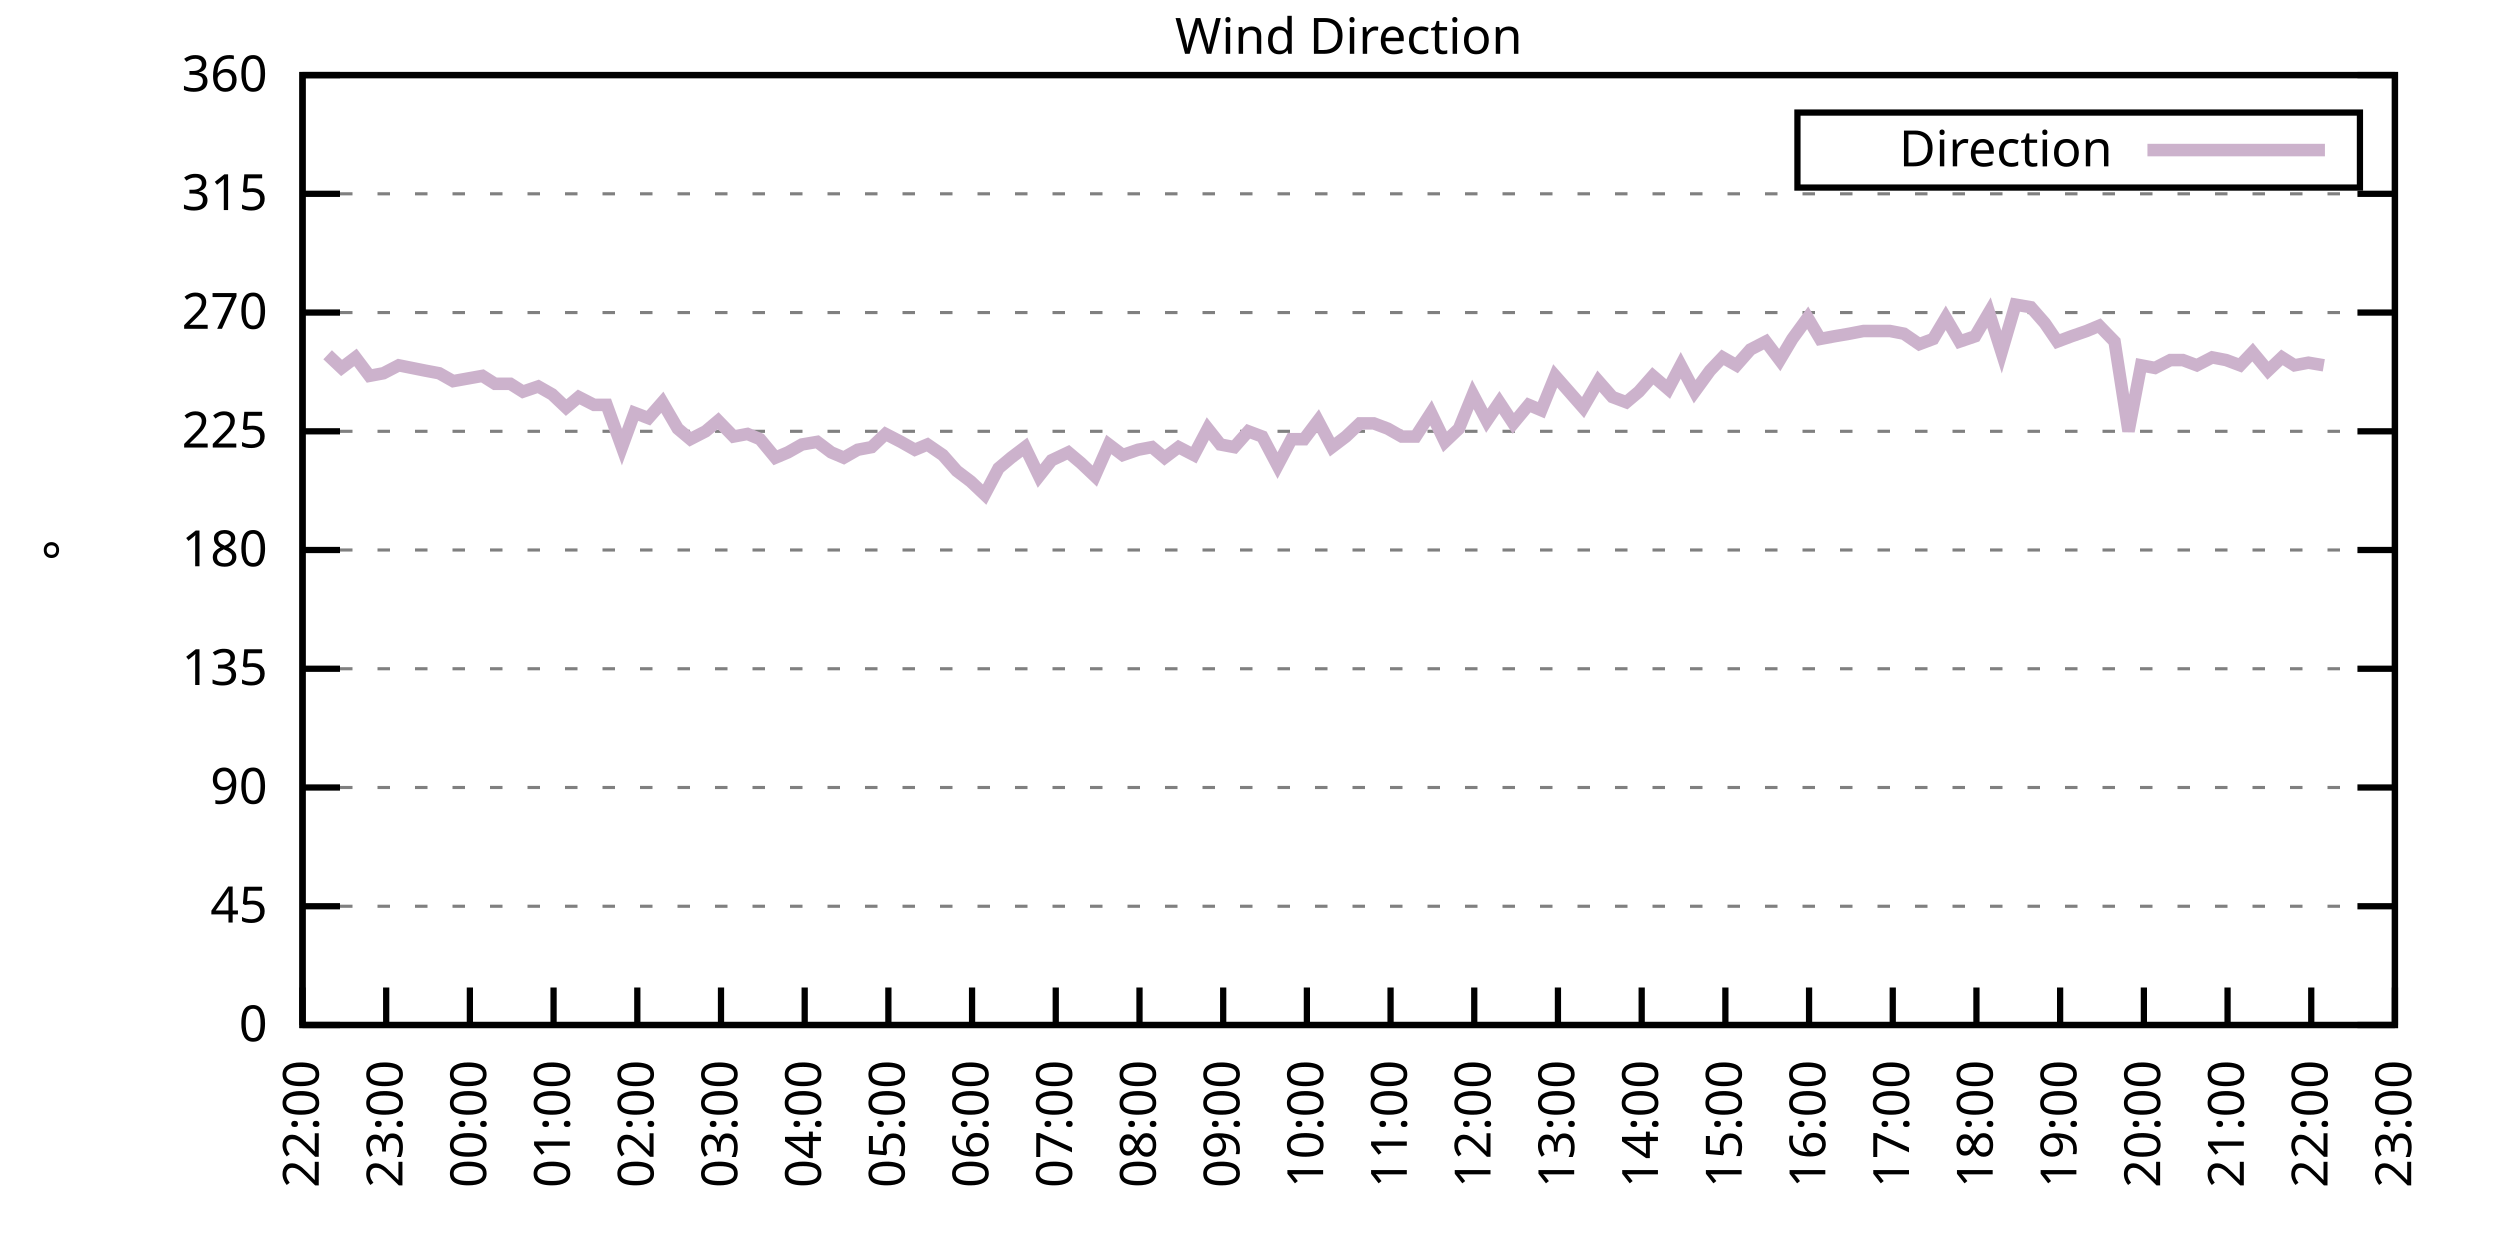
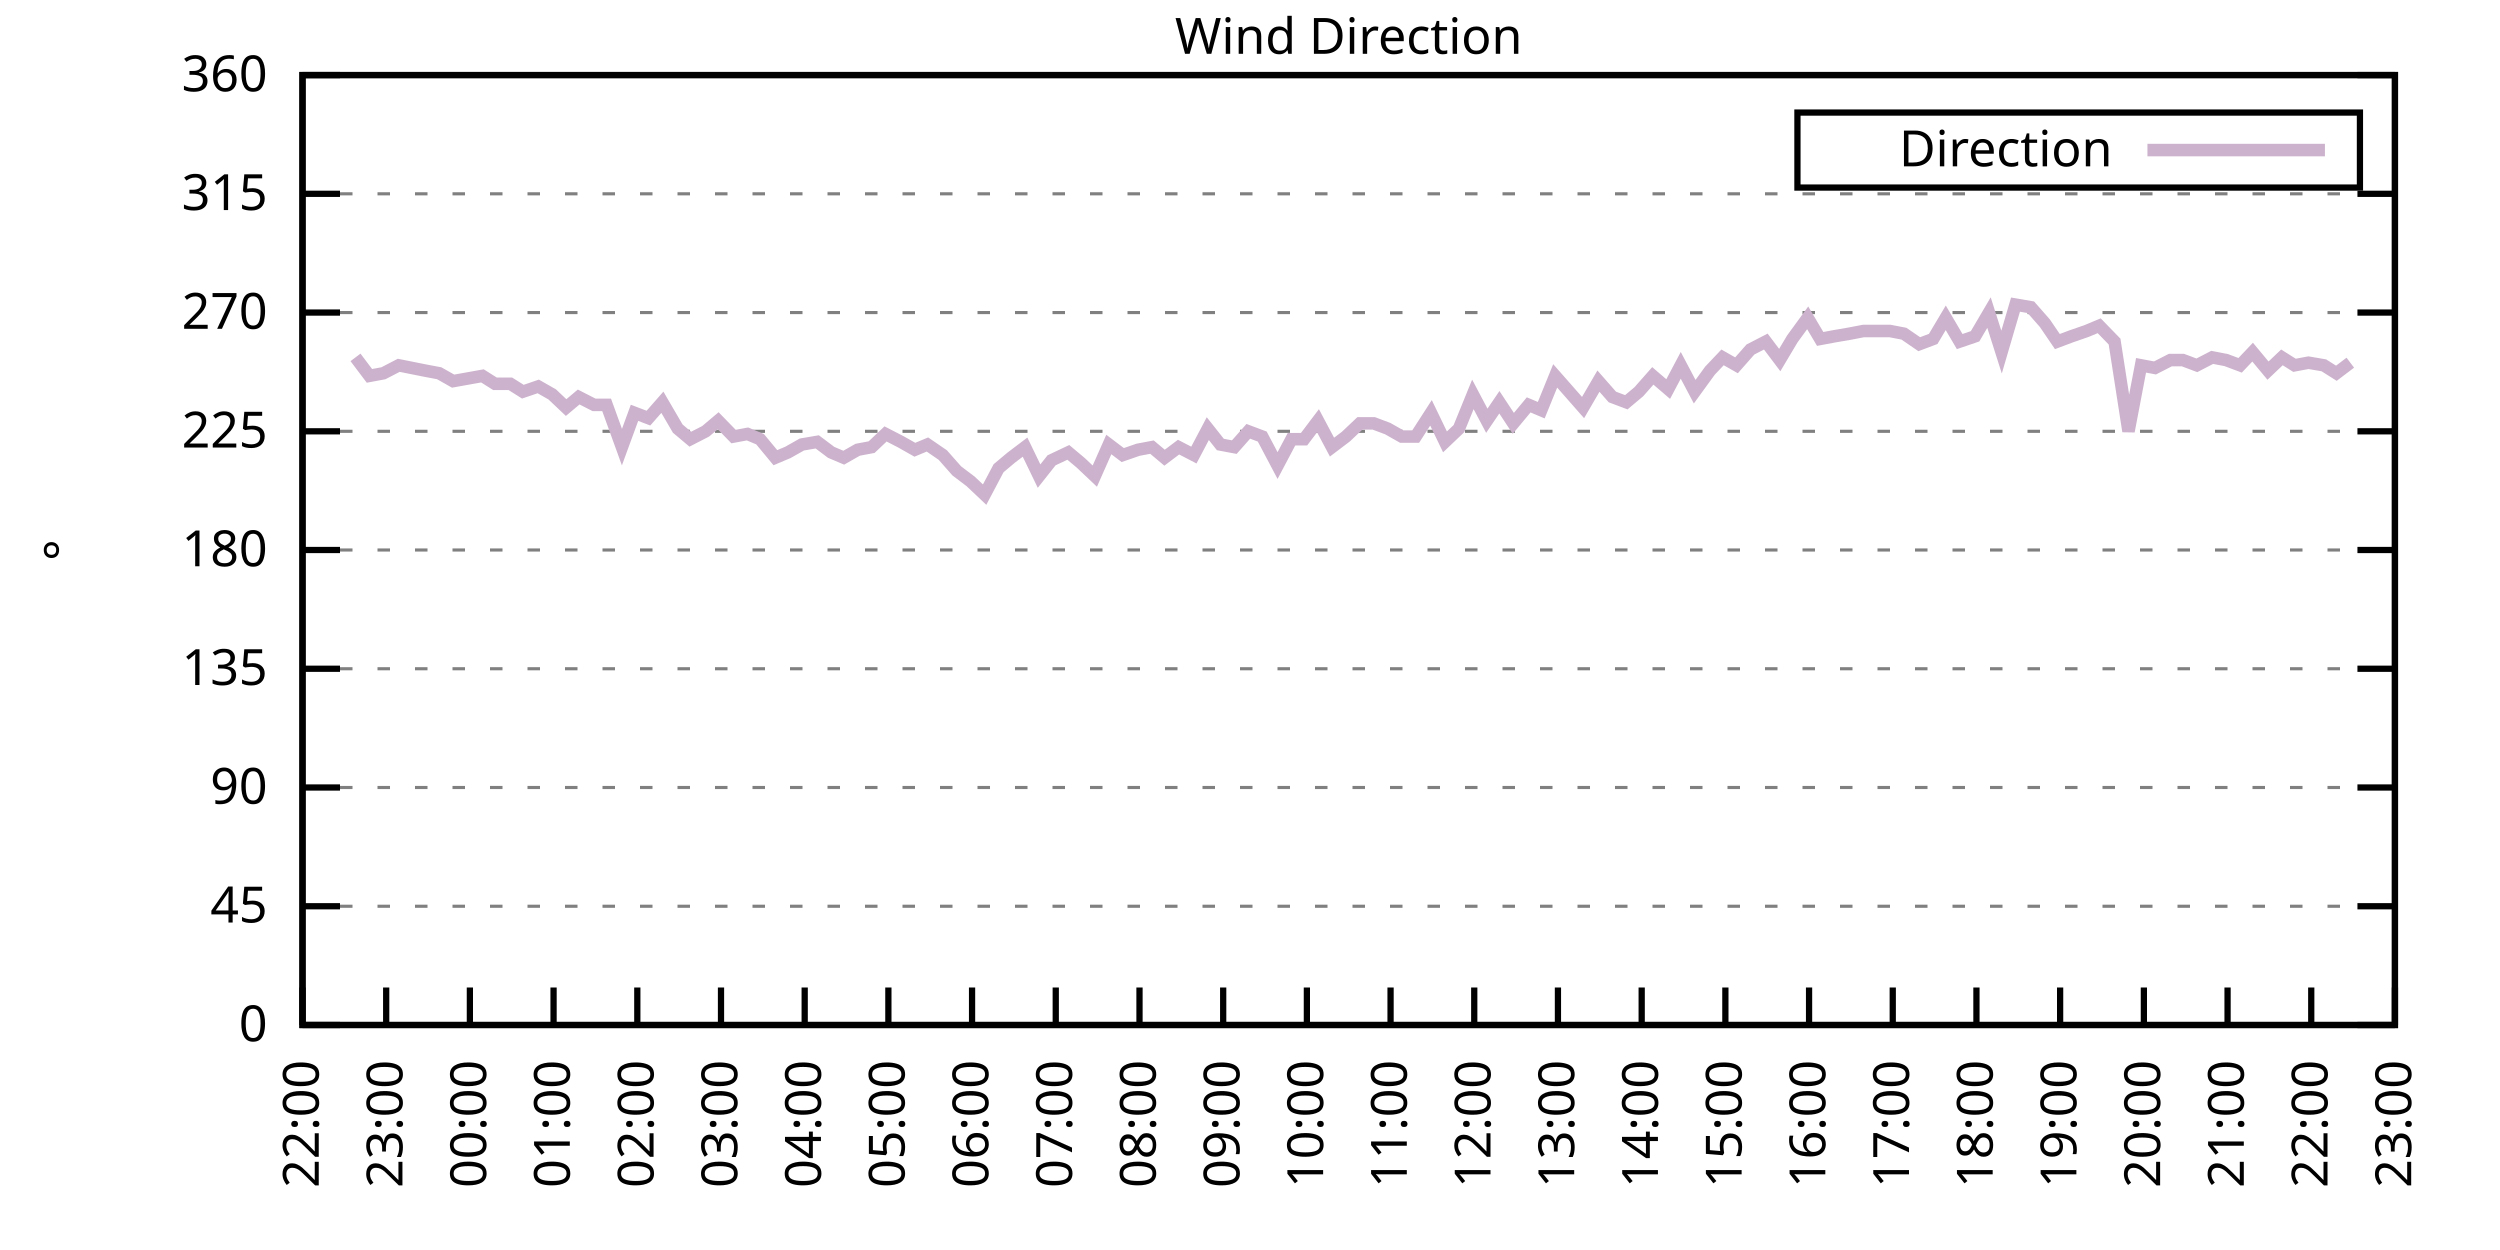
<svg xmlns="http://www.w3.org/2000/svg" xmlns:xlink="http://www.w3.org/1999/xlink" width="400" height="200" viewBox="0 0 400 200">
  <g id="gnuplot_canvas">
    <rect x="0" y="0" width="400" height="200" fill="none" />
    <defs>
      <circle id="gpDot" r="0.5" stroke-width="0.5" stroke="currentColor" />
      <path id="gpPt0" stroke-width="0.333" stroke="currentColor" d="M-1,0 h2 M0,-1 v2" />
      <path id="gpPt1" stroke-width="0.333" stroke="currentColor" d="M-1,-1 L1,1 M1,-1 L-1,1" />
      <path id="gpPt2" stroke-width="0.333" stroke="currentColor" d="M-1,0 L1,0 M0,-1 L0,1 M-1,-1 L1,1 M-1,1 L1,-1" />
      <rect id="gpPt3" stroke-width="0.333" stroke="currentColor" x="-1" y="-1" width="2" height="2" />
      <rect id="gpPt4" stroke-width="0.333" stroke="currentColor" fill="currentColor" x="-1" y="-1" width="2" height="2" />
      <circle id="gpPt5" stroke-width="0.333" stroke="currentColor" cx="0" cy="0" r="1" />
      <use xlink:href="#gpPt5" id="gpPt6" fill="currentColor" stroke="none" />
      <path id="gpPt7" stroke-width="0.333" stroke="currentColor" d="M0,-1.33 L-1.33,0.67 L1.33,0.67 z" />
      <use xlink:href="#gpPt7" id="gpPt8" fill="currentColor" stroke="none" />
      <use xlink:href="#gpPt7" id="gpPt9" stroke="currentColor" transform="rotate(180)" />
      <use xlink:href="#gpPt9" id="gpPt10" fill="currentColor" stroke="none" />
      <use xlink:href="#gpPt3" id="gpPt11" stroke="currentColor" transform="rotate(45)" />
      <use xlink:href="#gpPt11" id="gpPt12" fill="currentColor" stroke="none" />
      <path id="gpPt13" stroke-width="0.333" stroke="currentColor" d="M0,1.330 L1.265,0.411 L0.782,-1.067 L-0.782,-1.076 L-1.265,0.411 z" />
      <use xlink:href="#gpPt13" id="gpPt14" fill="currentColor" stroke="none" />
      <filter id="textbox" filterUnits="objectBoundingBox" x="0" y="0" height="1" width="1">
        <feFlood flood-color="white" flood-opacity="1" result="bgnd" />
        <feComposite in="SourceGraphic" in2="bgnd" operator="atop" />
      </filter>
      <filter id="greybox" filterUnits="objectBoundingBox" x="0" y="0" height="1" width="1">
        <feFlood flood-color="lightgrey" flood-opacity="1" result="grey" />
        <feComposite in="SourceGraphic" in2="grey" operator="atop" />
      </filter>
    </defs>
    <g fill="none" color="white" stroke="currentColor" stroke-width="1.00" stroke-linecap="butt" stroke-linejoin="miter">
</g>
    <g fill="none" color="black" stroke="currentColor" stroke-width="1.00" stroke-linecap="butt" stroke-linejoin="miter">
      <g stroke="none" shape-rendering="crispEdges">
        <polygon fill="rgb(255, 255, 255)" points="48.40,164.00 383.18,164.00 383.18,12.02 48.40,12.02 " />
      </g>
    </g>
    <g fill="none" color="black" stroke="currentColor" stroke-width="1.00" stroke-linecap="butt" stroke-linejoin="miter">
</g>
    <g fill="none" color="black" stroke="black" stroke-width="0.50" stroke-linecap="butt" stroke-linejoin="miter">
</g>
    <g fill="none" color="gray" stroke="currentColor" stroke-width="0.50" stroke-linecap="butt" stroke-linejoin="miter">
      <path stroke="gray" stroke-dasharray="2,4" class="gridline" d="M48.40,164.00 L383.19,164.00  " />
    </g>
    <g fill="none" color="gray" stroke="gray" stroke-width="1.00" stroke-linecap="butt" stroke-linejoin="miter">
</g>
    <g fill="none" color="black" stroke="currentColor" stroke-width="1.00" stroke-linecap="butt" stroke-linejoin="miter">
      <path stroke="black" d="M48.40,164.00 L54.40,164.00 M383.19,164.00 L377.19,164.00  " />
      <g transform="translate(42.80,166.60)" stroke="none" fill="black" font-family="Sans" font-size="8.00" text-anchor="end">
        <text>
          <tspan font-family="Sans"> 0</tspan>
        </text>
      </g>
    </g>
    <g fill="none" color="black" stroke="currentColor" stroke-width="1.00" stroke-linecap="butt" stroke-linejoin="miter">
</g>
    <g fill="none" color="black" stroke="black" stroke-width="0.50" stroke-linecap="butt" stroke-linejoin="miter">
</g>
    <g fill="none" color="gray" stroke="currentColor" stroke-width="0.50" stroke-linecap="butt" stroke-linejoin="miter">
      <path stroke="gray" stroke-dasharray="2,4" class="gridline" d="M48.40,145.00 L383.19,145.00  " />
    </g>
    <g fill="none" color="gray" stroke="gray" stroke-width="1.00" stroke-linecap="butt" stroke-linejoin="miter">
</g>
    <g fill="none" color="black" stroke="currentColor" stroke-width="1.00" stroke-linecap="butt" stroke-linejoin="miter">
      <path stroke="black" d="M48.40,145.00 L54.40,145.00 M383.19,145.00 L377.19,145.00  " />
      <g transform="translate(42.80,147.60)" stroke="none" fill="black" font-family="Sans" font-size="8.00" text-anchor="end">
        <text>
          <tspan font-family="Sans"> 45</tspan>
        </text>
      </g>
    </g>
    <g fill="none" color="black" stroke="currentColor" stroke-width="1.00" stroke-linecap="butt" stroke-linejoin="miter">
</g>
    <g fill="none" color="black" stroke="black" stroke-width="0.50" stroke-linecap="butt" stroke-linejoin="miter">
</g>
    <g fill="none" color="gray" stroke="currentColor" stroke-width="0.50" stroke-linecap="butt" stroke-linejoin="miter">
      <path stroke="gray" stroke-dasharray="2,4" class="gridline" d="M48.40,126.00 L383.19,126.00  " />
    </g>
    <g fill="none" color="gray" stroke="gray" stroke-width="1.00" stroke-linecap="butt" stroke-linejoin="miter">
</g>
    <g fill="none" color="black" stroke="currentColor" stroke-width="1.00" stroke-linecap="butt" stroke-linejoin="miter">
      <path stroke="black" d="M48.40,126.00 L54.40,126.00 M383.19,126.00 L377.19,126.00  " />
      <g transform="translate(42.80,128.60)" stroke="none" fill="black" font-family="Sans" font-size="8.00" text-anchor="end">
        <text>
          <tspan font-family="Sans"> 90</tspan>
        </text>
      </g>
    </g>
    <g fill="none" color="black" stroke="currentColor" stroke-width="1.00" stroke-linecap="butt" stroke-linejoin="miter">
</g>
    <g fill="none" color="black" stroke="black" stroke-width="0.50" stroke-linecap="butt" stroke-linejoin="miter">
</g>
    <g fill="none" color="gray" stroke="currentColor" stroke-width="0.50" stroke-linecap="butt" stroke-linejoin="miter">
      <path stroke="gray" stroke-dasharray="2,4" class="gridline" d="M48.40,107.00 L383.19,107.00  " />
    </g>
    <g fill="none" color="gray" stroke="gray" stroke-width="1.00" stroke-linecap="butt" stroke-linejoin="miter">
</g>
    <g fill="none" color="black" stroke="currentColor" stroke-width="1.00" stroke-linecap="butt" stroke-linejoin="miter">
      <path stroke="black" d="M48.40,107.00 L54.40,107.00 M383.19,107.00 L377.19,107.00  " />
      <g transform="translate(42.80,109.60)" stroke="none" fill="black" font-family="Sans" font-size="8.00" text-anchor="end">
        <text>
          <tspan font-family="Sans"> 135</tspan>
        </text>
      </g>
    </g>
    <g fill="none" color="black" stroke="currentColor" stroke-width="1.00" stroke-linecap="butt" stroke-linejoin="miter">
</g>
    <g fill="none" color="black" stroke="black" stroke-width="0.50" stroke-linecap="butt" stroke-linejoin="miter">
</g>
    <g fill="none" color="gray" stroke="currentColor" stroke-width="0.50" stroke-linecap="butt" stroke-linejoin="miter">
      <path stroke="gray" stroke-dasharray="2,4" class="gridline" d="M48.40,88.00 L383.19,88.00  " />
    </g>
    <g fill="none" color="gray" stroke="gray" stroke-width="1.00" stroke-linecap="butt" stroke-linejoin="miter">
</g>
    <g fill="none" color="black" stroke="currentColor" stroke-width="1.00" stroke-linecap="butt" stroke-linejoin="miter">
      <path stroke="black" d="M48.40,88.00 L54.40,88.00 M383.19,88.00 L377.19,88.00  " />
      <g transform="translate(42.80,90.60)" stroke="none" fill="black" font-family="Sans" font-size="8.00" text-anchor="end">
        <text>
          <tspan font-family="Sans"> 180</tspan>
        </text>
      </g>
    </g>
    <g fill="none" color="black" stroke="currentColor" stroke-width="1.00" stroke-linecap="butt" stroke-linejoin="miter">
</g>
    <g fill="none" color="black" stroke="black" stroke-width="0.50" stroke-linecap="butt" stroke-linejoin="miter">
</g>
    <g fill="none" color="gray" stroke="currentColor" stroke-width="0.50" stroke-linecap="butt" stroke-linejoin="miter">
      <path stroke="gray" stroke-dasharray="2,4" class="gridline" d="M48.40,69.01 L383.19,69.01  " />
    </g>
    <g fill="none" color="gray" stroke="gray" stroke-width="1.00" stroke-linecap="butt" stroke-linejoin="miter">
</g>
    <g fill="none" color="black" stroke="currentColor" stroke-width="1.00" stroke-linecap="butt" stroke-linejoin="miter">
      <path stroke="black" d="M48.40,69.01 L54.40,69.01 M383.19,69.01 L377.19,69.01  " />
      <g transform="translate(42.80,71.61)" stroke="none" fill="black" font-family="Sans" font-size="8.00" text-anchor="end">
        <text>
          <tspan font-family="Sans"> 225</tspan>
        </text>
      </g>
    </g>
    <g fill="none" color="black" stroke="currentColor" stroke-width="1.00" stroke-linecap="butt" stroke-linejoin="miter">
</g>
    <g fill="none" color="black" stroke="black" stroke-width="0.50" stroke-linecap="butt" stroke-linejoin="miter">
</g>
    <g fill="none" color="gray" stroke="currentColor" stroke-width="0.50" stroke-linecap="butt" stroke-linejoin="miter">
      <path stroke="gray" stroke-dasharray="2,4" class="gridline" d="M48.40,50.01 L383.19,50.01  " />
    </g>
    <g fill="none" color="gray" stroke="gray" stroke-width="1.00" stroke-linecap="butt" stroke-linejoin="miter">
</g>
    <g fill="none" color="black" stroke="currentColor" stroke-width="1.00" stroke-linecap="butt" stroke-linejoin="miter">
      <path stroke="black" d="M48.40,50.01 L54.40,50.01 M383.19,50.01 L377.19,50.01  " />
      <g transform="translate(42.80,52.61)" stroke="none" fill="black" font-family="Sans" font-size="8.00" text-anchor="end">
        <text>
          <tspan font-family="Sans"> 270</tspan>
        </text>
      </g>
    </g>
    <g fill="none" color="black" stroke="currentColor" stroke-width="1.00" stroke-linecap="butt" stroke-linejoin="miter">
</g>
    <g fill="none" color="black" stroke="black" stroke-width="0.50" stroke-linecap="butt" stroke-linejoin="miter">
</g>
    <g fill="none" color="gray" stroke="currentColor" stroke-width="0.50" stroke-linecap="butt" stroke-linejoin="miter">
      <path stroke="gray" stroke-dasharray="2,4" class="gridline" d="M48.40,31.01 L383.19,31.01  " />
    </g>
    <g fill="none" color="gray" stroke="gray" stroke-width="1.00" stroke-linecap="butt" stroke-linejoin="miter">
</g>
    <g fill="none" color="black" stroke="currentColor" stroke-width="1.00" stroke-linecap="butt" stroke-linejoin="miter">
      <path stroke="black" d="M48.40,31.01 L54.40,31.01 M383.19,31.01 L377.19,31.01  " />
      <g transform="translate(42.80,33.61)" stroke="none" fill="black" font-family="Sans" font-size="8.00" text-anchor="end">
        <text>
          <tspan font-family="Sans"> 315</tspan>
        </text>
      </g>
    </g>
    <g fill="none" color="black" stroke="currentColor" stroke-width="1.00" stroke-linecap="butt" stroke-linejoin="miter">
</g>
    <g fill="none" color="black" stroke="black" stroke-width="0.50" stroke-linecap="butt" stroke-linejoin="miter">
</g>
    <g fill="none" color="gray" stroke="currentColor" stroke-width="0.50" stroke-linecap="butt" stroke-linejoin="miter">
      <path stroke="gray" stroke-dasharray="2,4" class="gridline" d="M48.40,12.01 L383.19,12.01  " />
    </g>
    <g fill="none" color="gray" stroke="gray" stroke-width="1.00" stroke-linecap="butt" stroke-linejoin="miter">
</g>
    <g fill="none" color="black" stroke="currentColor" stroke-width="1.00" stroke-linecap="butt" stroke-linejoin="miter">
      <path stroke="black" d="M48.40,12.01 L54.40,12.01 M383.19,12.01 L377.19,12.01  " />
      <g transform="translate(42.80,14.61)" stroke="none" fill="black" font-family="Sans" font-size="8.00" text-anchor="end">
        <text>
          <tspan font-family="Sans"> 360</tspan>
        </text>
      </g>
    </g>
    <g fill="none" color="black" stroke="currentColor" stroke-width="1.00" stroke-linecap="butt" stroke-linejoin="miter">
      <path stroke="black" d="M48.40,164.00 L48.40,158.00  " />
      <g transform="translate(51.00,169.60) rotate(270.00)" stroke="none" fill="black" font-family="Sans" font-size="8.00" text-anchor="end">
        <text>
          <tspan font-family="Sans">22:00</tspan>
        </text>
      </g>
    </g>
    <g fill="none" color="black" stroke="currentColor" stroke-width="1.00" stroke-linecap="butt" stroke-linejoin="miter">
      <path stroke="black" d="M61.79,164.00 L61.79,158.00  " />
      <g transform="translate(64.39,169.60) rotate(270.00)" stroke="none" fill="black" font-family="Sans" font-size="8.00" text-anchor="end">
        <text>
          <tspan font-family="Sans">23:00</tspan>
        </text>
      </g>
    </g>
    <g fill="none" color="black" stroke="currentColor" stroke-width="1.00" stroke-linecap="butt" stroke-linejoin="miter">
      <path stroke="black" d="M75.18,164.00 L75.18,158.00  " />
      <g transform="translate(77.78,169.60) rotate(270.00)" stroke="none" fill="black" font-family="Sans" font-size="8.00" text-anchor="end">
        <text>
          <tspan font-family="Sans">00:00</tspan>
        </text>
      </g>
    </g>
    <g fill="none" color="black" stroke="currentColor" stroke-width="1.00" stroke-linecap="butt" stroke-linejoin="miter">
      <path stroke="black" d="M88.57,164.00 L88.57,158.00  " />
      <g transform="translate(91.17,169.60) rotate(270.00)" stroke="none" fill="black" font-family="Sans" font-size="8.00" text-anchor="end">
        <text>
          <tspan font-family="Sans">01:00</tspan>
        </text>
      </g>
    </g>
    <g fill="none" color="black" stroke="currentColor" stroke-width="1.00" stroke-linecap="butt" stroke-linejoin="miter">
      <path stroke="black" d="M101.97,164.00 L101.97,158.00  " />
      <g transform="translate(104.57,169.60) rotate(270.00)" stroke="none" fill="black" font-family="Sans" font-size="8.00" text-anchor="end">
        <text>
          <tspan font-family="Sans">02:00</tspan>
        </text>
      </g>
    </g>
    <g fill="none" color="black" stroke="currentColor" stroke-width="1.00" stroke-linecap="butt" stroke-linejoin="miter">
      <path stroke="black" d="M115.36,164.00 L115.36,158.00  " />
      <g transform="translate(117.96,169.60) rotate(270.00)" stroke="none" fill="black" font-family="Sans" font-size="8.00" text-anchor="end">
        <text>
          <tspan font-family="Sans">03:00</tspan>
        </text>
      </g>
    </g>
    <g fill="none" color="black" stroke="currentColor" stroke-width="1.00" stroke-linecap="butt" stroke-linejoin="miter">
      <path stroke="black" d="M128.75,164.00 L128.75,158.00  " />
      <g transform="translate(131.35,169.60) rotate(270.00)" stroke="none" fill="black" font-family="Sans" font-size="8.00" text-anchor="end">
        <text>
          <tspan font-family="Sans">04:00</tspan>
        </text>
      </g>
    </g>
    <g fill="none" color="black" stroke="currentColor" stroke-width="1.00" stroke-linecap="butt" stroke-linejoin="miter">
      <path stroke="black" d="M142.14,164.00 L142.14,158.00  " />
      <g transform="translate(144.74,169.60) rotate(270.00)" stroke="none" fill="black" font-family="Sans" font-size="8.00" text-anchor="end">
        <text>
          <tspan font-family="Sans">05:00</tspan>
        </text>
      </g>
    </g>
    <g fill="none" color="black" stroke="currentColor" stroke-width="1.00" stroke-linecap="butt" stroke-linejoin="miter">
      <path stroke="black" d="M155.53,164.00 L155.53,158.00  " />
      <g transform="translate(158.13,169.60) rotate(270.00)" stroke="none" fill="black" font-family="Sans" font-size="8.00" text-anchor="end">
        <text>
          <tspan font-family="Sans">06:00</tspan>
        </text>
      </g>
    </g>
    <g fill="none" color="black" stroke="currentColor" stroke-width="1.00" stroke-linecap="butt" stroke-linejoin="miter">
      <path stroke="black" d="M168.92,164.00 L168.92,158.00  " />
      <g transform="translate(171.52,169.60) rotate(270.00)" stroke="none" fill="black" font-family="Sans" font-size="8.00" text-anchor="end">
        <text>
          <tspan font-family="Sans">07:00</tspan>
        </text>
      </g>
    </g>
    <g fill="none" color="black" stroke="currentColor" stroke-width="1.00" stroke-linecap="butt" stroke-linejoin="miter">
      <path stroke="black" d="M182.32,164.00 L182.32,158.00  " />
      <g transform="translate(184.92,169.60) rotate(270.00)" stroke="none" fill="black" font-family="Sans" font-size="8.00" text-anchor="end">
        <text>
          <tspan font-family="Sans">08:00</tspan>
        </text>
      </g>
    </g>
    <g fill="none" color="black" stroke="currentColor" stroke-width="1.00" stroke-linecap="butt" stroke-linejoin="miter">
      <path stroke="black" d="M195.71,164.00 L195.71,158.00  " />
      <g transform="translate(198.31,169.60) rotate(270.00)" stroke="none" fill="black" font-family="Sans" font-size="8.00" text-anchor="end">
        <text>
          <tspan font-family="Sans">09:00</tspan>
        </text>
      </g>
    </g>
    <g fill="none" color="black" stroke="currentColor" stroke-width="1.00" stroke-linecap="butt" stroke-linejoin="miter">
      <path stroke="black" d="M209.10,164.00 L209.10,158.00  " />
      <g transform="translate(211.70,169.60) rotate(270.00)" stroke="none" fill="black" font-family="Sans" font-size="8.00" text-anchor="end">
        <text>
          <tspan font-family="Sans">10:00</tspan>
        </text>
      </g>
    </g>
    <g fill="none" color="black" stroke="currentColor" stroke-width="1.00" stroke-linecap="butt" stroke-linejoin="miter">
      <path stroke="black" d="M222.49,164.00 L222.49,158.00  " />
      <g transform="translate(225.09,169.60) rotate(270.00)" stroke="none" fill="black" font-family="Sans" font-size="8.00" text-anchor="end">
        <text>
          <tspan font-family="Sans">11:00</tspan>
        </text>
      </g>
    </g>
    <g fill="none" color="black" stroke="currentColor" stroke-width="1.00" stroke-linecap="butt" stroke-linejoin="miter">
      <path stroke="black" d="M235.88,164.00 L235.88,158.00  " />
      <g transform="translate(238.48,169.60) rotate(270.00)" stroke="none" fill="black" font-family="Sans" font-size="8.00" text-anchor="end">
        <text>
          <tspan font-family="Sans">12:00</tspan>
        </text>
      </g>
    </g>
    <g fill="none" color="black" stroke="currentColor" stroke-width="1.00" stroke-linecap="butt" stroke-linejoin="miter">
      <path stroke="black" d="M249.27,164.00 L249.27,158.00  " />
      <g transform="translate(251.87,169.60) rotate(270.00)" stroke="none" fill="black" font-family="Sans" font-size="8.00" text-anchor="end">
        <text>
          <tspan font-family="Sans">13:00</tspan>
        </text>
      </g>
    </g>
    <g fill="none" color="black" stroke="currentColor" stroke-width="1.00" stroke-linecap="butt" stroke-linejoin="miter">
      <path stroke="black" d="M262.67,164.00 L262.67,158.00  " />
      <g transform="translate(265.27,169.60) rotate(270.00)" stroke="none" fill="black" font-family="Sans" font-size="8.00" text-anchor="end">
        <text>
          <tspan font-family="Sans">14:00</tspan>
        </text>
      </g>
    </g>
    <g fill="none" color="black" stroke="currentColor" stroke-width="1.00" stroke-linecap="butt" stroke-linejoin="miter">
      <path stroke="black" d="M276.06,164.00 L276.06,158.00  " />
      <g transform="translate(278.66,169.60) rotate(270.00)" stroke="none" fill="black" font-family="Sans" font-size="8.00" text-anchor="end">
        <text>
          <tspan font-family="Sans">15:00</tspan>
        </text>
      </g>
    </g>
    <g fill="none" color="black" stroke="currentColor" stroke-width="1.00" stroke-linecap="butt" stroke-linejoin="miter">
      <path stroke="black" d="M289.45,164.00 L289.45,158.00  " />
      <g transform="translate(292.05,169.60) rotate(270.00)" stroke="none" fill="black" font-family="Sans" font-size="8.00" text-anchor="end">
        <text>
          <tspan font-family="Sans">16:00</tspan>
        </text>
      </g>
    </g>
    <g fill="none" color="black" stroke="currentColor" stroke-width="1.00" stroke-linecap="butt" stroke-linejoin="miter">
      <path stroke="black" d="M302.84,164.00 L302.84,158.00  " />
      <g transform="translate(305.44,169.60) rotate(270.00)" stroke="none" fill="black" font-family="Sans" font-size="8.00" text-anchor="end">
        <text>
          <tspan font-family="Sans">17:00</tspan>
        </text>
      </g>
    </g>
    <g fill="none" color="black" stroke="currentColor" stroke-width="1.00" stroke-linecap="butt" stroke-linejoin="miter">
      <path stroke="black" d="M316.23,164.00 L316.23,158.00  " />
      <g transform="translate(318.83,169.60) rotate(270.00)" stroke="none" fill="black" font-family="Sans" font-size="8.00" text-anchor="end">
        <text>
          <tspan font-family="Sans">18:00</tspan>
        </text>
      </g>
    </g>
    <g fill="none" color="black" stroke="currentColor" stroke-width="1.00" stroke-linecap="butt" stroke-linejoin="miter">
      <path stroke="black" d="M329.62,164.00 L329.62,158.00  " />
      <g transform="translate(332.22,169.60) rotate(270.00)" stroke="none" fill="black" font-family="Sans" font-size="8.00" text-anchor="end">
        <text>
          <tspan font-family="Sans">19:00</tspan>
        </text>
      </g>
    </g>
    <g fill="none" color="black" stroke="currentColor" stroke-width="1.00" stroke-linecap="butt" stroke-linejoin="miter">
      <path stroke="black" d="M343.02,164.00 L343.02,158.00  " />
      <g transform="translate(345.62,169.60) rotate(270.00)" stroke="none" fill="black" font-family="Sans" font-size="8.00" text-anchor="end">
        <text>
          <tspan font-family="Sans">20:00</tspan>
        </text>
      </g>
    </g>
    <g fill="none" color="black" stroke="currentColor" stroke-width="1.00" stroke-linecap="butt" stroke-linejoin="miter">
      <path stroke="black" d="M356.41,164.00 L356.41,158.00  " />
      <g transform="translate(359.01,169.60) rotate(270.00)" stroke="none" fill="black" font-family="Sans" font-size="8.00" text-anchor="end">
        <text>
          <tspan font-family="Sans">21:00</tspan>
        </text>
      </g>
    </g>
    <g fill="none" color="black" stroke="currentColor" stroke-width="1.00" stroke-linecap="butt" stroke-linejoin="miter">
      <path stroke="black" d="M369.80,164.00 L369.80,158.00  " />
      <g transform="translate(372.40,169.60) rotate(270.00)" stroke="none" fill="black" font-family="Sans" font-size="8.00" text-anchor="end">
        <text>
          <tspan font-family="Sans">22:00</tspan>
        </text>
      </g>
    </g>
    <g fill="none" color="black" stroke="currentColor" stroke-width="1.00" stroke-linecap="butt" stroke-linejoin="miter">
      <path stroke="black" d="M383.19,164.00 L383.19,158.00  " />
      <g transform="translate(385.79,169.60) rotate(270.00)" stroke="none" fill="black" font-family="Sans" font-size="8.00" text-anchor="end">
        <text>
          <tspan font-family="Sans">23:00</tspan>
        </text>
      </g>
    </g>
    <g fill="none" color="black" stroke="currentColor" stroke-width="1.00" stroke-linecap="butt" stroke-linejoin="miter">
</g>
    <g fill="none" color="black" stroke="currentColor" stroke-width="1.00" stroke-linecap="butt" stroke-linejoin="miter">
      <path stroke="black" d="M48.40,12.01 L48.40,164.00 L383.19,164.00 L383.19,12.01 L48.40,12.01 Z  " />
    </g>
    <g fill="none" color="black" stroke="currentColor" stroke-width="1.00" stroke-linecap="butt" stroke-linejoin="miter">
</g>
    <g fill="none" color="black" stroke="currentColor" stroke-width="1.00" stroke-linecap="butt" stroke-linejoin="miter">
      <path stroke="black" d="M287.59,30.01 L287.59,18.01 L377.59,18.01 L377.59,30.01 L287.59,30.01 Z  " />
    </g>
    <g id="Wind_direction_plot_1">
      <g fill="none" color="white" stroke="black" stroke-width="2.00" stroke-linecap="butt" stroke-linejoin="miter">
</g>
      <g fill="none" color="black" stroke="currentColor" stroke-width="2.00" stroke-linecap="butt" stroke-linejoin="miter">
        <g transform="translate(337.99,26.61)" stroke="none" fill="black" font-family="Sans" font-size="8.00" text-anchor="end">
          <text>
            <tspan font-family="Sans">Direction</tspan>
          </text>
        </g>
      </g>
      <g fill="none" color="black" stroke="currentColor" stroke-width="2.00" stroke-linecap="butt" stroke-linejoin="miter">
-         <path stroke="rgb(204, 178, 204)" d="M343.59,24.01 L371.99,24.01 M52.42,56.76 L54.65,58.87 L56.88,57.18 L59.11,60.14 L61.35,59.72 L63.80,58.45   L68.04,59.30 L70.27,59.72 L72.50,60.98 L77.19,60.14 L79.20,61.41 L81.66,61.41 L83.66,62.67 L86.12,61.83   L88.35,63.10 L90.58,65.21 L92.59,63.52 L95.05,64.78 L97.06,64.78 L99.51,71.54 L101.52,66.05 L103.75,66.90   L105.98,64.36 L108.44,68.58 L110.45,70.27 L112.90,69.01 L114.91,67.32 L117.37,69.85 L119.60,69.43 L121.61,70.27   L124.06,73.23 L126.07,72.38 L128.30,71.12 L130.76,70.70 L132.99,72.38 L135.00,73.23 L137.23,71.96 L139.46,71.54   L141.69,69.43 L144.15,70.70 L146.38,71.96 L148.39,71.12 L150.85,72.81 L153.08,75.34 L155.31,77.03 L157.54,79.14   L159.77,74.92 L161.78,73.23 L164.01,71.54 L166.25,76.18 L168.25,73.65 L170.93,72.38 L172.94,74.07 L175.17,76.18   L177.41,71.12 L179.64,72.81 L182.09,71.96 L184.32,71.54 L186.33,73.23 L188.57,71.54 L191.02,72.81 L193.25,68.58   L195.26,71.12 L197.49,71.54 L199.73,69.01 L201.96,69.85 L204.41,74.49 L206.64,70.27 L208.65,70.27 L210.88,67.32   L213.12,71.54 L215.35,69.85 L217.58,67.74 L219.81,67.74 L222.04,68.58 L224.28,69.85 L226.51,69.85 L228.96,66.05   L231.20,70.70 L233.43,68.58 L235.66,63.10 L237.89,67.32 L239.90,64.36 L242.13,67.74 L244.59,64.78 L246.60,65.63   L248.83,60.14 L253.29,65.21 L255.75,60.98 L257.98,63.52 L260.21,64.36 L262.22,62.67 L264.45,60.14 L266.91,62.25   L268.92,58.45 L271.15,62.67 L273.60,59.30 L275.61,57.18 L277.84,58.45 L280.07,55.92 L282.53,54.65 L284.76,57.61   L286.77,54.23 L289.23,50.85 L291.23,54.23 L293.47,53.81 L295.92,53.39 L298.15,52.96 L300.16,52.96 L302.39,52.96   L304.63,53.39 L307.08,55.07 L309.31,54.23 L311.32,50.85 L313.55,54.65 L316.01,53.81 L318.24,50.01 L320.25,56.34   L322.48,48.74 L324.94,49.16 L327.17,51.70 L329.18,54.65 L331.41,53.81 L333.86,52.96 L335.87,52.12 L338.33,54.65   L340.56,69.01 L342.57,58.45 L344.80,58.87 L347.26,57.61 L349.26,57.61 L351.50,58.45 L353.95,57.18 L356.18,57.61   L358.42,58.45 L360.42,56.34 L362.88,59.30 L365.11,57.18 L367.12,58.45 L369.35,58.03 L371.81,58.45  " />
+         <path stroke="rgb(204, 178, 204)" d="M343.59,24.01 L371.99,24.01 M56.88,57.18 L59.11,60.14 L61.35,59.72 L63.80,58.45 L68.04,59.30 L70.27,59.72   L72.50,60.98 L77.19,60.14 L79.20,61.41 L81.66,61.41 L83.66,62.67 L86.12,61.83 L88.35,63.10 L90.58,65.21   L92.59,63.52 L95.05,64.78 L97.06,64.78 L99.51,71.54 L101.52,66.05 L103.75,66.90 L105.98,64.36 L108.44,68.58   L110.45,70.27 L112.90,69.01 L114.91,67.32 L117.37,69.85 L119.60,69.43 L121.61,70.27 L124.06,73.23 L126.07,72.38   L128.30,71.12 L130.76,70.70 L132.99,72.38 L135.00,73.23 L137.23,71.96 L139.46,71.54 L141.69,69.43 L144.15,70.70   L146.38,71.96 L148.39,71.12 L150.85,72.81 L153.08,75.34 L155.31,77.03 L157.54,79.14 L159.77,74.92 L161.78,73.23   L164.01,71.54 L166.25,76.18 L168.25,73.65 L170.93,72.38 L172.94,74.07 L175.17,76.18 L177.41,71.12 L179.64,72.81   L182.09,71.96 L184.32,71.54 L186.33,73.23 L188.57,71.54 L191.02,72.81 L193.25,68.58 L195.26,71.12 L197.49,71.54   L199.73,69.01 L201.96,69.85 L204.41,74.49 L206.64,70.27 L208.65,70.27 L210.88,67.32 L213.12,71.54 L215.35,69.85   L217.58,67.74 L219.81,67.74 L222.04,68.58 L224.28,69.85 L226.51,69.85 L228.96,66.05 L231.20,70.70 L233.43,68.58   L235.66,63.10 L237.89,67.32 L239.90,64.36 L242.13,67.74 L244.59,64.78 L246.60,65.63 L248.83,60.14 L253.29,65.21   L255.75,60.98 L257.98,63.52 L260.21,64.36 L262.22,62.67 L264.45,60.14 L266.91,62.25 L268.92,58.45 L271.15,62.67   L273.60,59.30 L275.61,57.18 L277.84,58.45 L280.07,55.92 L282.53,54.65 L284.76,57.61 L286.77,54.23 L289.23,50.85   L291.23,54.23 L293.47,53.81 L295.92,53.39 L298.15,52.96 L300.16,52.96 L302.39,52.96 L304.63,53.39 L307.08,55.07   L309.31,54.23 L311.32,50.85 L313.55,54.65 L316.01,53.81 L318.24,50.01 L320.25,56.34 L322.48,48.74 L324.94,49.16   L327.17,51.70 L329.18,54.65 L331.41,53.81 L333.86,52.96 L335.87,52.12 L338.33,54.65 L340.56,69.01 L342.57,58.45   L344.80,58.87 L347.26,57.61 L349.26,57.61 L351.50,58.45 L353.95,57.18 L356.18,57.61 L358.42,58.45 L360.42,56.34   L362.88,59.30 L365.11,57.18 L367.12,58.45 L369.35,58.03 L371.81,58.45 L373.82,59.72 L376.05,58.03  " />
      </g>
    </g>
    <g fill="none" color="black" stroke="currentColor" stroke-width="2.00" stroke-linecap="butt" stroke-linejoin="miter">
</g>
    <g fill="none" color="black" stroke="black" stroke-width="1.00" stroke-linecap="butt" stroke-linejoin="miter">
</g>
    <g fill="none" color="black" stroke="currentColor" stroke-width="1.00" stroke-linecap="butt" stroke-linejoin="miter">
      <path stroke="black" d="M48.40,12.01 L48.40,164.00 L383.19,164.00 L383.19,12.01 L48.40,12.01 Z  " />
      <g transform="translate(12.80,88.01) rotate(270.00)" stroke="none" fill="black" font-family="Sans" font-size="8.00" text-anchor="middle">
        <text>
          <tspan font-family="Sans">°</tspan>
        </text>
      </g>
    </g>
    <g fill="none" color="black" stroke="currentColor" stroke-width="1.00" stroke-linecap="butt" stroke-linejoin="miter">
</g>
    <g fill="none" color="black" stroke="currentColor" stroke-width="1.00" stroke-linecap="butt" stroke-linejoin="miter">
      <g transform="translate(215.79,8.61)" stroke="none" fill="black" font-family="Sans" font-size="8.00" text-anchor="middle">
        <text>
          <tspan font-family="Sans">Wind Direction</tspan>
        </text>
      </g>
    </g>
    <g fill="none" color="black" stroke="currentColor" stroke-width="1.00" stroke-linecap="butt" stroke-linejoin="miter">
</g>
  </g>
</svg>
